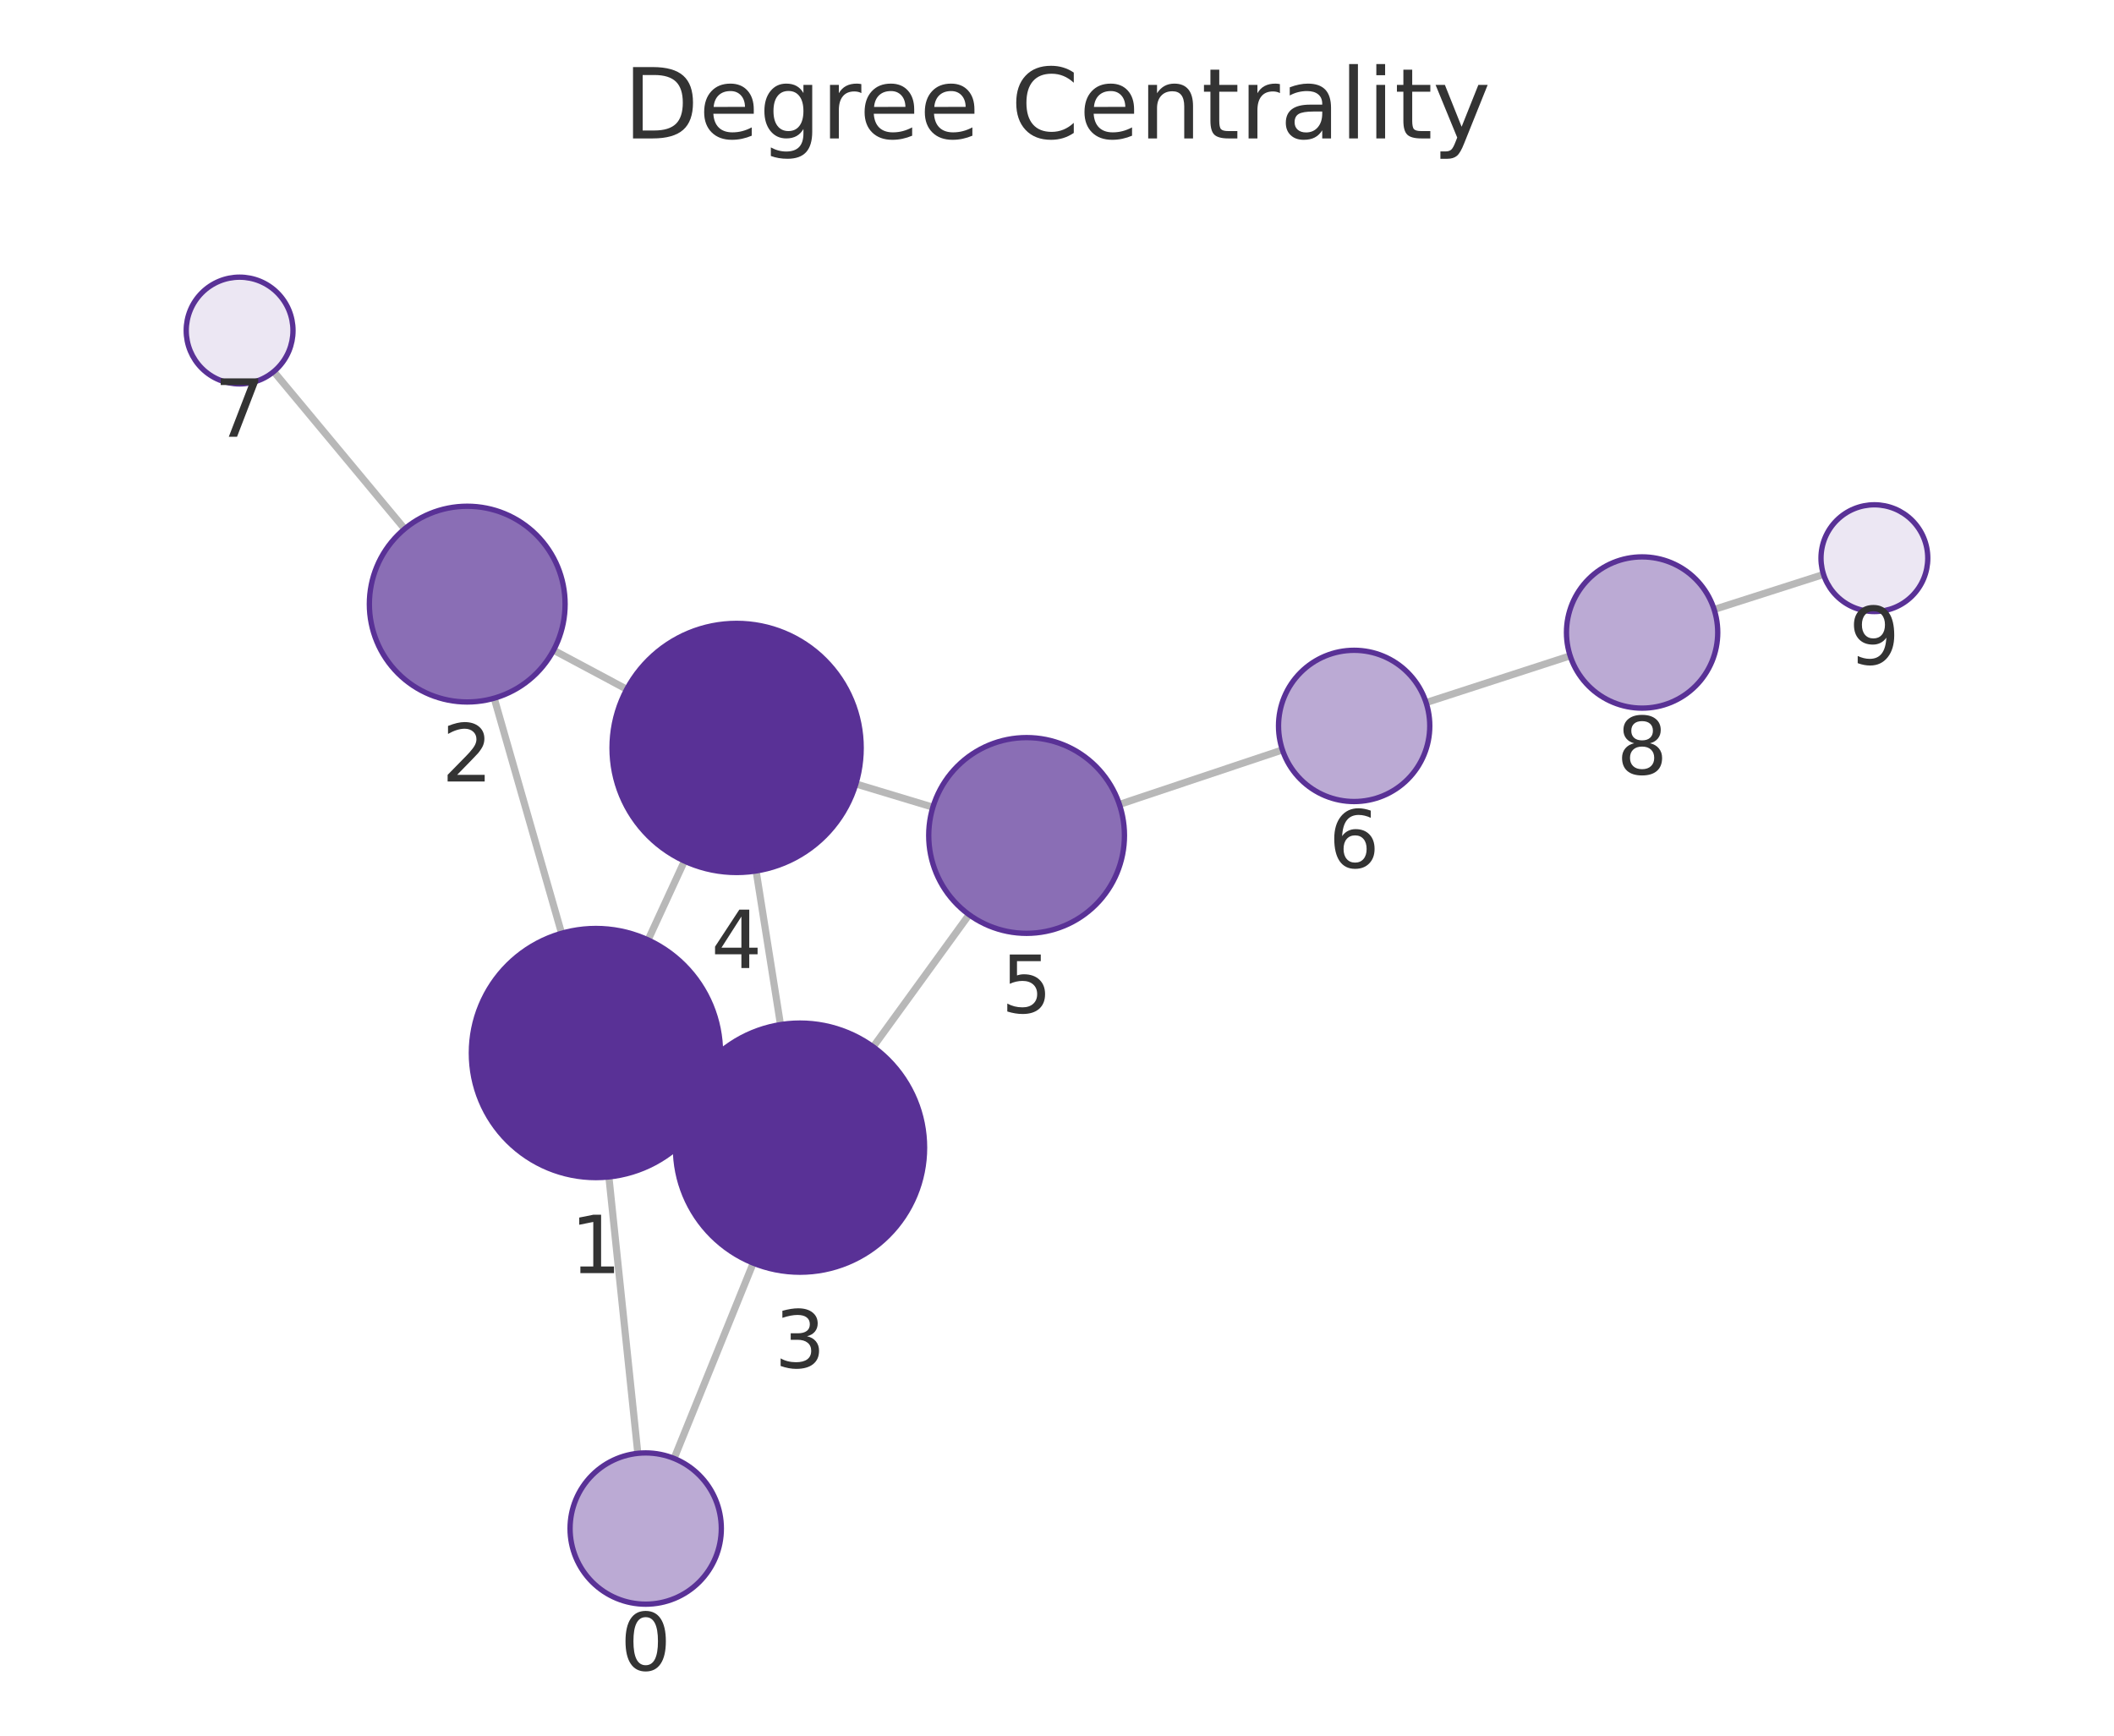
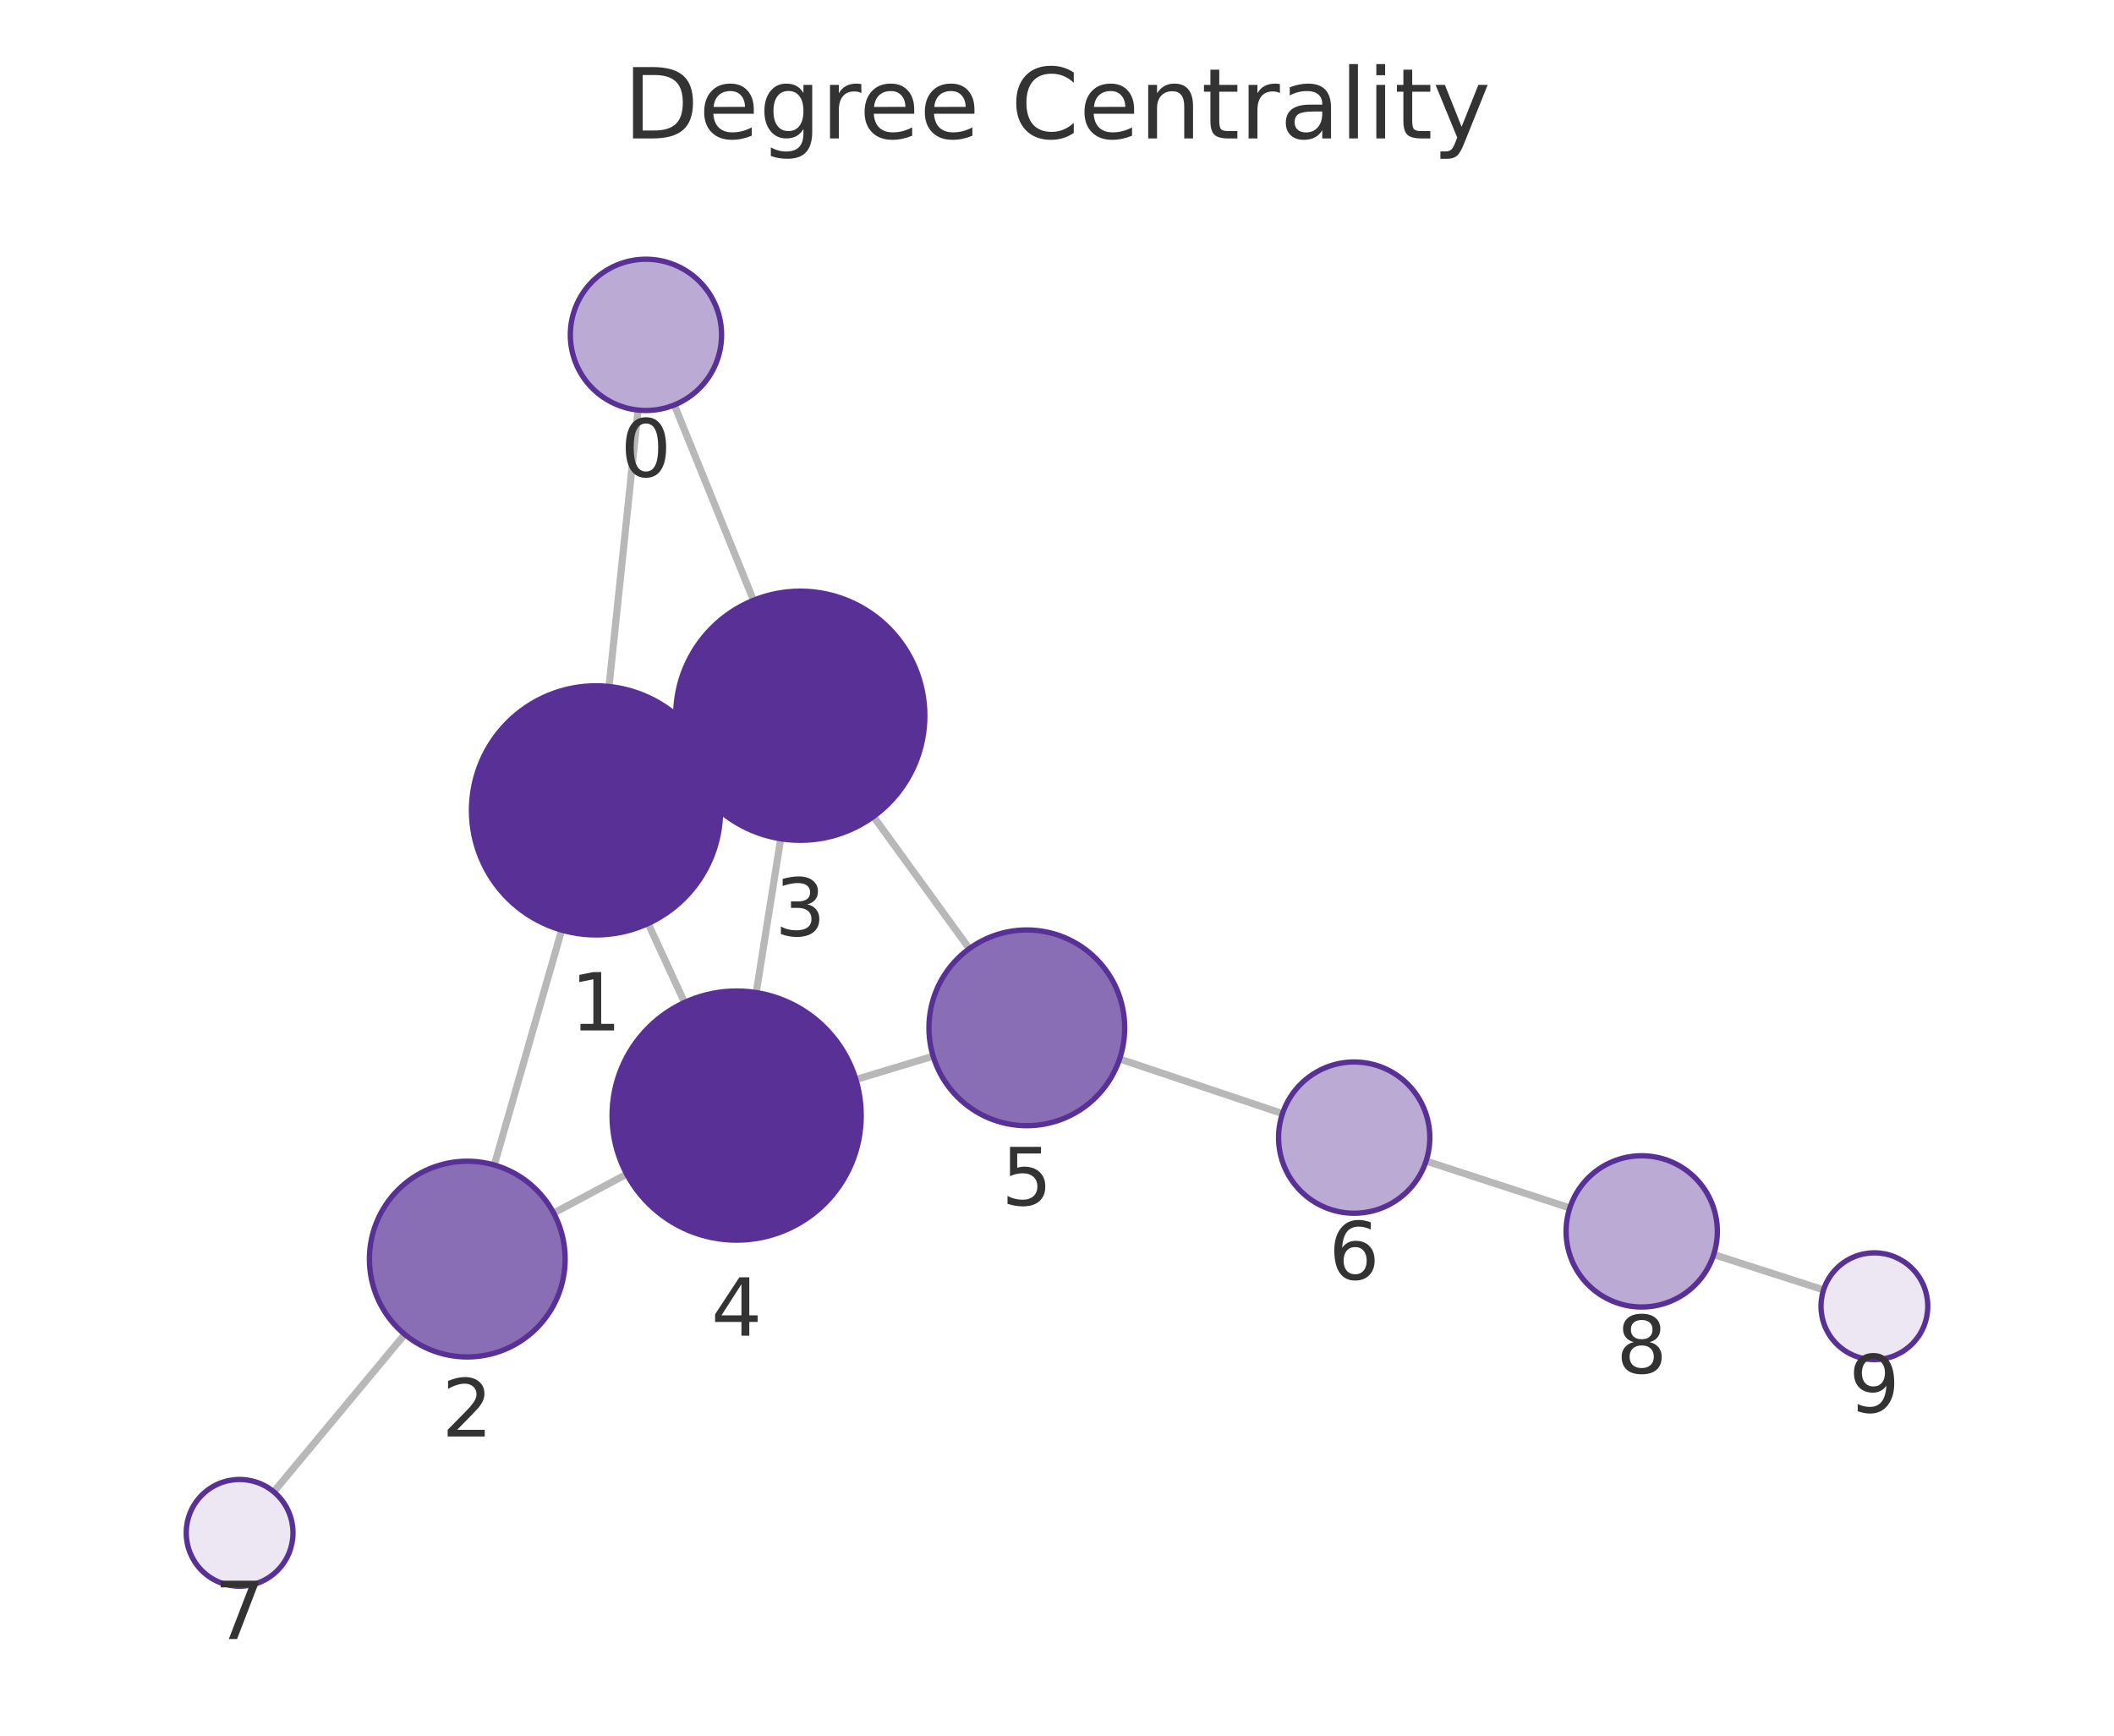
<svg xmlns="http://www.w3.org/2000/svg" xmlns:xlink="http://www.w3.org/1999/xlink" width="237.6pt" height="195.078pt" viewBox="0 0 237.6 195.078" version="1.1">
  <defs>
    <style type="text/css">*{stroke-linejoin: round; stroke-linecap: butt}</style>
  </defs>
  <g id="figure_1">
    <g id="patch_1">
      <path d="M 0 195.078  L 237.6 195.078  L 237.6 0  L 0 0  L 0 195.078  z " style="fill: none" />
    </g>
    <g id="axes_1">
      <g id="patch_2">
        <path d="M 7.2 187.878  L 230.4 187.878  L 230.4 21.558  L 7.2 21.558  L 7.2 187.878  z " style="fill: none" />
      </g>
      <g id="EdgeCollection_1">
-         <path d="M 71.687 163.347  L 68.435 132.279  " clip-path="url(#p6448b6f555)" style="fill: #b8b8b8; stroke: #b8b8b8; stroke-width: 0.8" />
-         <path d="M 75.764 163.922  L 84.658 141.964  " clip-path="url(#p6448b6f555)" style="fill: #b8b8b8; stroke: #b8b8b8; stroke-width: 0.8" />
-         <path d="M 63.12 104.897  L 55.545 78.473  " clip-path="url(#p6448b6f555)" style="fill: #b8b8b8; stroke: #b8b8b8; stroke-width: 0.8" />
-         <path d="M 79.679 124.243  L 77.213 123.1  " clip-path="url(#p6448b6f555)" style="fill: #b8b8b8; stroke: #b8b8b8; stroke-width: 0.8" />
-         <path d="M 72.84 105.641  L 76.927 96.778  " clip-path="url(#p6448b6f555)" style="fill: #b8b8b8; stroke: #b8b8b8; stroke-width: 0.8" />
-         <path d="M 62.217 73.08  L 70.44 77.47  " clip-path="url(#p6448b6f555)" style="fill: #b8b8b8; stroke: #b8b8b8; stroke-width: 0.8" />
-         <path d="M 45.478 59.443  L 30.768 41.764  " clip-path="url(#p6448b6f555)" style="fill: #b8b8b8; stroke: #b8b8b8; stroke-width: 0.8" />
-         <path d="M 87.722 115.161  L 84.983 97.891  " clip-path="url(#p6448b6f555)" style="fill: #b8b8b8; stroke: #b8b8b8; stroke-width: 0.8" />
-         <path d="M 98.139 117.659  L 108.921 102.804  " clip-path="url(#p6448b6f555)" style="fill: #b8b8b8; stroke: #b8b8b8; stroke-width: 0.8" />
-         <path d="M 96.192 88.11  L 104.852 90.724  " clip-path="url(#p6448b6f555)" style="fill: #b8b8b8; stroke: #b8b8b8; stroke-width: 0.8" />
-         <path d="M 125.814 90.413  L 144.136 84.285  " clip-path="url(#p6448b6f555)" style="fill: #b8b8b8; stroke: #b8b8b8; stroke-width: 0.8" />
-         <path d="M 160.282 78.967  L 176.477 73.713  " clip-path="url(#p6448b6f555)" style="fill: #b8b8b8; stroke: #b8b8b8; stroke-width: 0.8" />
-         <path d="M 192.658 68.5  L 204.955 64.564  " clip-path="url(#p6448b6f555)" style="fill: #b8b8b8; stroke: #b8b8b8; stroke-width: 0.8" />
+         <path d="M 71.713 46.09  L 68.45 77.157  " clip-path="url(#p401e4d9c04)" style="fill: #b8b8b8; stroke: #b8b8b8; stroke-width: 0.8" />
+         <path d="M 75.793 45.514  L 84.688 67.47  " clip-path="url(#p401e4d9c04)" style="fill: #b8b8b8; stroke: #b8b8b8; stroke-width: 0.8" />
+         <path d="M 63.127 104.538  L 55.553 130.941  " clip-path="url(#p401e4d9c04)" style="fill: #b8b8b8; stroke: #b8b8b8; stroke-width: 0.8" />
+         <path d="M 79.691 85.196  L 77.242 86.33  " clip-path="url(#p401e4d9c04)" style="fill: #b8b8b8; stroke: #b8b8b8; stroke-width: 0.8" />
+         <path d="M 72.847 103.796  L 76.936 112.67  " clip-path="url(#p401e4d9c04)" style="fill: #b8b8b8; stroke: #b8b8b8; stroke-width: 0.8" />
+         <path d="M 62.228 136.342  L 70.439 131.968  " clip-path="url(#p401e4d9c04)" style="fill: #b8b8b8; stroke: #b8b8b8; stroke-width: 0.8" />
+         <path d="M 45.486 149.972  L 30.767 167.671  " clip-path="url(#p401e4d9c04)" style="fill: #b8b8b8; stroke: #b8b8b8; stroke-width: 0.8" />
+         <path d="M 87.746 94.271  L 84.995 111.559  " clip-path="url(#p401e4d9c04)" style="fill: #b8b8b8; stroke: #b8b8b8; stroke-width: 0.8" />
+         <path d="M 98.169 91.775  L 108.946 106.622  " clip-path="url(#p401e4d9c04)" style="fill: #b8b8b8; stroke: #b8b8b8; stroke-width: 0.8" />
+         <path d="M 96.196 121.333  L 104.878 118.708  " clip-path="url(#p401e4d9c04)" style="fill: #b8b8b8; stroke: #b8b8b8; stroke-width: 0.8" />
+         <path d="M 125.837 119.021  L 144.143 125.159  " clip-path="url(#p401e4d9c04)" style="fill: #b8b8b8; stroke: #b8b8b8; stroke-width: 0.8" />
+         <path d="M 160.283 130.496  L 176.437 135.765  " clip-path="url(#p401e4d9c04)" style="fill: #b8b8b8; stroke: #b8b8b8; stroke-width: 0.8" />
+         <path d="M 192.609 141.003  L 204.957 144.975  " clip-path="url(#p401e4d9c04)" style="fill: #b8b8b8; stroke: #b8b8b8; stroke-width: 0.8" />
      </g>
      <g id="VertexCollection_1">
-         <path d="M 72.572 180.301  C 74.827 180.301 76.989 179.405 78.583 177.811  C 80.177 176.217 81.072 174.055 81.072 171.801  C 81.072 169.546 80.177 167.384 78.583 165.79  C 76.989 164.196 74.827 163.301 72.572 163.301  C 70.318 163.301 68.156 164.196 66.562 165.79  C 64.968 167.384 64.072 169.546 64.072 171.801  C 64.072 174.055 64.968 176.217 66.562 177.811  C 68.156 179.405 70.318 180.301 72.572 180.301  z " clip-path="url(#p6448b6f555)" style="fill: #bbaad4; stroke: #593196; stroke-width: 0.6" />
-         <path d="M 66.978 132.355  C 70.691 132.355 74.252 130.88 76.877 128.254  C 79.503 125.629 80.978 122.068 80.978 118.355  C 80.978 114.642 79.503 111.081 76.877 108.455  C 74.252 105.83 70.691 104.355 66.978 104.355  C 63.265 104.355 59.704 105.83 57.078 108.455  C 54.453 111.081 52.978 114.642 52.978 118.355  C 52.978 122.068 54.453 125.629 57.078 128.254  C 59.704 130.88 63.265 132.355 66.978 132.355  z " clip-path="url(#p6448b6f555)" style="fill: #593196; stroke: #593196; stroke-width: 0.6" />
-         <path d="M 52.514 78.899  C 55.431 78.899 58.229 77.74 60.292 75.677  C 62.355 73.615 63.514 70.817 63.514 67.899  C 63.514 64.982 62.355 62.184 60.292 60.121  C 58.229 58.058 55.431 56.899 52.514 56.899  C 49.597 56.899 46.798 58.058 44.736 60.121  C 42.673 62.184 41.514 64.982 41.514 67.899  C 41.514 70.817 42.673 73.615 44.736 75.677  C 46.798 77.74 49.597 78.899 52.514 78.899  z " clip-path="url(#p6448b6f555)" style="fill: #8a6eb5; stroke: #593196; stroke-width: 0.6" />
-         <path d="M 89.915 142.989  C 93.627 142.989 97.189 141.513 99.814 138.888  C 102.439 136.263 103.915 132.701 103.915 128.989  C 103.915 125.276 102.439 121.715 99.814 119.089  C 97.189 116.464 93.627 114.989 89.915 114.989  C 86.202 114.989 82.64 116.464 80.015 119.089  C 77.39 121.715 75.915 125.276 75.915 128.989  C 75.915 132.701 77.39 136.263 80.015 138.888  C 82.64 141.513 86.202 142.989 89.915 142.989  z " clip-path="url(#p6448b6f555)" style="fill: #593196; stroke: #593196; stroke-width: 0.6" />
-         <path d="M 82.79 98.064  C 86.502 98.064 90.064 96.589 92.689 93.964  C 95.314 91.338 96.79 87.777 96.79 84.064  C 96.79 80.351 95.314 76.79 92.689 74.165  C 90.064 71.539 86.502 70.064 82.79 70.064  C 79.077 70.064 75.515 71.539 72.89 74.165  C 70.265 76.79 68.79 80.351 68.79 84.064  C 68.79 87.777 70.265 91.338 72.89 93.964  C 75.515 96.589 79.077 98.064 82.79 98.064  z " clip-path="url(#p6448b6f555)" style="fill: #593196; stroke: #593196; stroke-width: 0.6" />
-         <path d="M 115.382 104.902  C 118.3 104.902 121.098 103.743 123.161 101.68  C 125.223 99.618 126.382 96.819 126.382 93.902  C 126.382 90.985 125.223 88.187 123.161 86.124  C 121.098 84.061 118.3 82.902 115.382 82.902  C 112.465 82.902 109.667 84.061 107.604 86.124  C 105.542 88.187 104.382 90.985 104.382 93.902  C 104.382 96.819 105.542 99.618 107.604 101.68  C 109.667 103.743 112.465 104.902 115.382 104.902  z " clip-path="url(#p6448b6f555)" style="fill: #8a6eb5; stroke: #593196; stroke-width: 0.6" />
-         <path d="M 152.197 90.089  C 154.451 90.089 156.613 89.194 158.207 87.6  C 159.801 86.006 160.697 83.843 160.697 81.589  C 160.697 79.335 159.801 77.173 158.207 75.579  C 156.613 73.985 154.451 73.089 152.197 73.089  C 149.942 73.089 147.78 73.985 146.186 75.579  C 144.592 77.173 143.697 79.335 143.697 81.589  C 143.697 83.843 144.592 86.006 146.186 87.6  C 147.78 89.194 149.942 90.089 152.197 90.089  z " clip-path="url(#p6448b6f555)" style="fill: #bbaad4; stroke: #593196; stroke-width: 0.6" />
-         <path d="M 26.931 43.152  C 28.522 43.152 30.048 42.52 31.173 41.395  C 32.299 40.27 32.931 38.743 32.931 37.152  C 32.931 35.561 32.299 34.035 31.173 32.91  C 30.048 31.784 28.522 31.152 26.931 31.152  C 25.34 31.152 23.813 31.784 22.688 32.91  C 21.563 34.035 20.931 35.561 20.931 37.152  C 20.931 38.743 21.563 40.27 22.688 41.395  C 23.813 42.52 25.34 43.152 26.931 43.152  z " clip-path="url(#p6448b6f555)" style="fill: #ece7f3; stroke: #593196; stroke-width: 0.6" />
-         <path d="M 184.562 79.591  C 186.816 79.591 188.979 78.695 190.573 77.101  C 192.167 75.507 193.062 73.345 193.062 71.091  C 193.062 68.837 192.167 66.674 190.573 65.08  C 188.979 63.486 186.816 62.591 184.562 62.591  C 182.308 62.591 180.146 63.486 178.552 65.08  C 176.958 66.674 176.062 68.837 176.062 71.091  C 176.062 73.345 176.958 75.507 178.552 77.101  C 180.146 78.695 182.308 79.591 184.562 79.591  z " clip-path="url(#p6448b6f555)" style="fill: #bbaad4; stroke: #593196; stroke-width: 0.6" />
-         <path d="M 210.669 68.735  C 212.26 68.735 213.787 68.103 214.912 66.978  C 216.037 65.853 216.669 64.326 216.669 62.735  C 216.669 61.144 216.037 59.618 214.912 58.493  C 213.787 57.367 212.26 56.735 210.669 56.735  C 209.078 56.735 207.552 57.367 206.427 58.493  C 205.301 59.618 204.669 61.144 204.669 62.735  C 204.669 64.326 205.301 65.853 206.427 66.978  C 207.552 68.103 209.078 68.735 210.669 68.735  z " clip-path="url(#p6448b6f555)" style="fill: #ece7f3; stroke: #593196; stroke-width: 0.6" />
+         <path d="M 72.601 46.136  C 74.855 46.136 77.017 45.241 78.611 43.647  C 80.205 42.053 81.101 39.891 81.101 37.636  C 81.101 35.382 80.205 33.22 78.611 31.626  C 77.017 30.032 74.855 29.136 72.601 29.136  C 70.347 29.136 68.184 30.032 66.59 31.626  C 64.996 33.22 64.101 35.382 64.101 37.636  C 64.101 39.891 64.996 42.053 66.59 43.647  C 68.184 45.241 70.347 46.136 72.601 46.136  z " clip-path="url(#p401e4d9c04)" style="fill: #bbaad4; stroke: #593196; stroke-width: 0.6" />
+         <path d="M 66.988 105.081  C 70.7 105.081 74.262 103.606 76.887 100.98  C 79.512 98.355 80.988 94.794 80.988 91.081  C 80.988 87.368 79.512 83.807 76.887 81.181  C 74.262 78.556 70.7 77.081 66.988 77.081  C 63.275 77.081 59.713 78.556 57.088 81.181  C 54.463 83.807 52.988 87.368 52.988 91.081  C 52.988 94.794 54.463 98.355 57.088 100.98  C 59.713 103.606 63.275 105.081 66.988 105.081  z " clip-path="url(#p401e4d9c04)" style="fill: #593196; stroke: #593196; stroke-width: 0.6" />
+         <path d="M 52.519 152.514  C 55.437 152.514 58.235 151.355 60.298 149.292  C 62.36 147.23 63.519 144.431 63.519 141.514  C 63.519 138.597 62.36 135.799 60.298 133.736  C 58.235 131.673 55.437 130.514 52.519 130.514  C 49.602 130.514 46.804 131.673 44.741 133.736  C 42.678 135.799 41.519 138.597 41.519 141.514  C 41.519 144.431 42.678 147.23 44.741 149.292  C 46.804 151.355 49.602 152.514 52.519 152.514  z " clip-path="url(#p401e4d9c04)" style="fill: #8a6eb5; stroke: #593196; stroke-width: 0.6" />
+         <path d="M 89.945 94.445  C 93.658 94.445 97.22 92.97 99.845 90.345  C 102.47 87.719 103.945 84.158 103.945 80.445  C 103.945 76.732 102.47 73.171 99.845 70.546  C 97.22 67.92 93.658 66.445 89.945 66.445  C 86.233 66.445 82.671 67.92 80.046 70.546  C 77.421 73.171 75.945 76.732 75.945 80.445  C 75.945 84.158 77.421 87.719 80.046 90.345  C 82.671 92.97 86.233 94.445 89.945 94.445  z " clip-path="url(#p401e4d9c04)" style="fill: #593196; stroke: #593196; stroke-width: 0.6" />
+         <path d="M 82.795 139.385  C 86.508 139.385 90.069 137.91 92.695 135.285  C 95.32 132.66 96.795 129.098 96.795 125.385  C 96.795 121.673 95.32 118.111 92.695 115.486  C 90.069 112.861 86.508 111.385 82.795 111.385  C 79.082 111.385 75.521 112.861 72.896 115.486  C 70.27 118.111 68.795 121.673 68.795 125.385  C 68.795 129.098 70.27 132.66 72.896 135.285  C 75.521 137.91 79.082 139.385 82.795 139.385  z " clip-path="url(#p401e4d9c04)" style="fill: #593196; stroke: #593196; stroke-width: 0.6" />
+         <path d="M 115.407 126.524  C 118.324 126.524 121.123 125.365 123.185 123.302  C 125.248 121.24 126.407 118.442 126.407 115.524  C 126.407 112.607 125.248 109.809 123.185 107.746  C 121.123 105.683 118.324 104.524 115.407 104.524  C 112.49 104.524 109.692 105.683 107.629 107.746  C 105.566 109.809 104.407 112.607 104.407 115.524  C 104.407 118.442 105.566 121.24 107.629 123.302  C 109.692 125.365 112.49 126.524 115.407 126.524  z " clip-path="url(#p401e4d9c04)" style="fill: #8a6eb5; stroke: #593196; stroke-width: 0.6" />
+         <path d="M 152.202 136.361  C 154.456 136.361 156.618 135.465 158.212 133.871  C 159.806 132.277 160.702 130.115 160.702 127.861  C 160.702 125.606 159.806 123.444 158.212 121.85  C 156.618 120.256 154.456 119.361 152.202 119.361  C 149.948 119.361 147.786 120.256 146.192 121.85  C 144.598 123.444 143.702 125.606 143.702 127.861  C 143.702 130.115 144.598 132.277 146.192 133.871  C 147.786 135.465 149.948 136.361 152.202 136.361  z " clip-path="url(#p401e4d9c04)" style="fill: #bbaad4; stroke: #593196; stroke-width: 0.6" />
+         <path d="M 26.931 178.284  C 28.522 178.284 30.048 177.652 31.174 176.527  C 32.299 175.402 32.931 173.875 32.931 172.284  C 32.931 170.693 32.299 169.167 31.174 168.042  C 30.048 166.916 28.522 166.284 26.931 166.284  C 25.34 166.284 23.813 166.916 22.688 168.042  C 21.563 169.167 20.931 170.693 20.931 172.284  C 20.931 173.875 21.563 175.402 22.688 176.527  C 23.813 177.652 25.34 178.284 26.931 178.284  z " clip-path="url(#p401e4d9c04)" style="fill: #ece7f3; stroke: #593196; stroke-width: 0.6" />
+         <path d="M 184.518 146.901  C 186.772 146.901 188.934 146.005 190.528 144.411  C 192.122 142.817 193.018 140.655 193.018 138.401  C 193.018 136.146 192.122 133.984 190.528 132.39  C 188.934 130.796 186.772 129.901 184.518 129.901  C 182.263 129.901 180.101 130.796 178.507 132.39  C 176.913 133.984 176.018 136.146 176.018 138.401  C 176.018 140.655 176.913 142.817 178.507 144.411  C 180.101 146.005 182.263 146.901 184.518 146.901  z " clip-path="url(#p401e4d9c04)" style="fill: #bbaad4; stroke: #593196; stroke-width: 0.6" />
+         <path d="M 210.669 152.812  C 212.26 152.812 213.787 152.18 214.912 151.054  C 216.037 149.929 216.669 148.403 216.669 146.812  C 216.669 145.22 216.037 143.694 214.912 142.569  C 213.787 141.444 212.26 140.812 210.669 140.812  C 209.078 140.812 207.552 141.444 206.426 142.569  C 205.301 143.694 204.669 145.22 204.669 146.812  C 204.669 148.403 205.301 149.929 206.426 151.054  C 207.552 152.18 209.078 152.812 210.669 152.812  z " clip-path="url(#p401e4d9c04)" style="fill: #ece7f3; stroke: #593196; stroke-width: 0.6" />
      </g>
      <g id="text_1">
-         <g clip-path="url(#p6448b6f555)">
-           <g style="fill: #333333" transform="translate(69.7093 187.7384) scale(0.09 -0.09)">
+         <g clip-path="url(#p401e4d9c04)">
+           <g style="fill: #333333" transform="translate(69.73762 53.57422) scale(0.09 -0.09)">
            <defs>
              <path id="DejaVuSans-13" d="M 2034 4250  Q 1547 4250 1301 3770  Q 1056 3291 1056 2328  Q 1056 1369 1301 889  Q 1547 409 2034 409  Q 2525 409 2770 889  Q 3016 1369 3016 2328  Q 3016 3291 2770 3770  Q 2525 4250 2034 4250  z M 2034 4750  Q 2819 4750 3233 4129  Q 3647 3509 3647 2328  Q 3647 1150 3233 529  Q 2819 -91 2034 -91  Q 1250 -91 836 529  Q 422 1150 422 2328  Q 422 3509 836 4129  Q 1250 4750 2034 4750  z " transform="scale(0.015625)" />
            </defs>
            <use xlink:href="#DejaVuSans-13" />
          </g>
        </g>
      </g>
      <g id="text_2">
-         <g clip-path="url(#p6448b6f555)">
-           <g style="fill: #333333" transform="translate(64.11464 143.0928) scale(0.09 -0.09)">
+         <g clip-path="url(#p401e4d9c04)">
+           <g style="fill: #333333" transform="translate(64.12442 115.8186) scale(0.09 -0.09)">
            <defs>
              <path id="DejaVuSans-14" d="M 794 531  L 1825 531  L 1825 4091  L 703 3866  L 703 4441  L 1819 4666  L 2450 4666  L 2450 531  L 3481 531  L 3481 0  L 794 0  L 794 531  z " transform="scale(0.015625)" />
            </defs>
            <use xlink:href="#DejaVuSans-14" />
          </g>
        </g>
      </g>
      <g id="text_3">
-         <g clip-path="url(#p6448b6f555)">
-           <g style="fill: #333333" transform="translate(49.65069 87.83716) scale(0.09 -0.09)">
+         <g clip-path="url(#p401e4d9c04)">
+           <g style="fill: #333333" transform="translate(49.65633 161.452) scale(0.09 -0.09)">
            <defs>
              <path id="DejaVuSans-15" d="M 1228 531  L 3431 531  L 3431 0  L 469 0  L 469 531  Q 828 903 1448 1529  Q 2069 2156 2228 2338  Q 2531 2678 2651 2914  Q 2772 3150 2772 3378  Q 2772 3750 2511 3984  Q 2250 4219 1831 4219  Q 1534 4219 1204 4116  Q 875 4013 500 3803  L 500 4441  Q 881 4594 1212 4672  Q 1544 4750 1819 4750  Q 2544 4750 2975 4387  Q 3406 4025 3406 3419  Q 3406 3131 3298 2873  Q 3191 2616 2906 2266  Q 2828 2175 2409 1742  Q 1991 1309 1228 531  z " transform="scale(0.015625)" />
            </defs>
            <use xlink:href="#DejaVuSans-15" />
          </g>
        </g>
      </g>
      <g id="text_4">
-         <g clip-path="url(#p6448b6f555)">
-           <g style="fill: #333333" transform="translate(87.05143 153.7265) scale(0.09 -0.09)">
+         <g clip-path="url(#p401e4d9c04)">
+           <g style="fill: #333333" transform="translate(87.08229 105.183) scale(0.09 -0.09)">
            <defs>
              <path id="DejaVuSans-16" d="M 2597 2516  Q 3050 2419 3304 2112  Q 3559 1806 3559 1356  Q 3559 666 3084 287  Q 2609 -91 1734 -91  Q 1441 -91 1130 -33  Q 819 25 488 141  L 488 750  Q 750 597 1062 519  Q 1375 441 1716 441  Q 2309 441 2620 675  Q 2931 909 2931 1356  Q 2931 1769 2642 2001  Q 2353 2234 1838 2234  L 1294 2234  L 1294 2753  L 1863 2753  Q 2328 2753 2575 2939  Q 2822 3125 2822 3475  Q 2822 3834 2567 4026  Q 2313 4219 1838 4219  Q 1578 4219 1281 4162  Q 984 4106 628 3988  L 628 4550  Q 988 4650 1302 4700  Q 1616 4750 1894 4750  Q 2613 4750 3031 4423  Q 3450 4097 3450 3541  Q 3450 3153 3228 2886  Q 3006 2619 2597 2516  z " transform="scale(0.015625)" />
            </defs>
            <use xlink:href="#DejaVuSans-16" />
          </g>
        </g>
      </g>
      <g id="text_5">
-         <g clip-path="url(#p6448b6f555)">
-           <g style="fill: #333333" transform="translate(79.92644 108.802) scale(0.09 -0.09)">
+         <g clip-path="url(#p401e4d9c04)">
+           <g style="fill: #333333" transform="translate(79.93194 150.1234) scale(0.09 -0.09)">
            <defs>
              <path id="DejaVuSans-17" d="M 2419 4116  L 825 1625  L 2419 1625  L 2419 4116  z M 2253 4666  L 3047 4666  L 3047 1625  L 3713 1625  L 3713 1100  L 3047 1100  L 3047 0  L 2419 0  L 2419 1100  L 313 1100  L 313 1709  L 2253 4666  z " transform="scale(0.015625)" />
            </defs>
            <use xlink:href="#DejaVuSans-17" />
          </g>
        </g>
      </g>
      <g id="text_6">
-         <g clip-path="url(#p6448b6f555)">
-           <g style="fill: #333333" transform="translate(112.5194 113.8401) scale(0.09 -0.09)">
+         <g clip-path="url(#p401e4d9c04)">
+           <g style="fill: #333333" transform="translate(112.5441 135.4622) scale(0.09 -0.09)">
            <defs>
              <path id="DejaVuSans-18" d="M 691 4666  L 3169 4666  L 3169 4134  L 1269 4134  L 1269 2991  Q 1406 3038 1543 3061  Q 1681 3084 1819 3084  Q 2600 3084 3056 2656  Q 3513 2228 3513 1497  Q 3513 744 3044 326  Q 2575 -91 1722 -91  Q 1428 -91 1123 -41  Q 819 9 494 109  L 494 744  Q 775 591 1075 516  Q 1375 441 1709 441  Q 2250 441 2565 725  Q 2881 1009 2881 1497  Q 2881 1984 2565 2268  Q 2250 2553 1709 2553  Q 1456 2553 1204 2497  Q 953 2441 691 2322  L 691 4666  z " transform="scale(0.015625)" />
            </defs>
            <use xlink:href="#DejaVuSans-18" />
          </g>
        </g>
      </g>
      <g id="text_7">
-         <g clip-path="url(#p6448b6f555)">
-           <g style="fill: #333333" transform="translate(149.3335 97.52713) scale(0.09 -0.09)">
+         <g clip-path="url(#p401e4d9c04)">
+           <g style="fill: #333333" transform="translate(149.3388 143.7986) scale(0.09 -0.09)">
            <defs>
              <path id="DejaVuSans-19" d="M 2113 2584  Q 1688 2584 1439 2293  Q 1191 2003 1191 1497  Q 1191 994 1439 701  Q 1688 409 2113 409  Q 2538 409 2786 701  Q 3034 994 3034 1497  Q 3034 2003 2786 2293  Q 2538 2584 2113 2584  z M 3366 4563  L 3366 3988  Q 3128 4100 2886 4159  Q 2644 4219 2406 4219  Q 1781 4219 1451 3797  Q 1122 3375 1075 2522  Q 1259 2794 1537 2939  Q 1816 3084 2150 3084  Q 2853 3084 3261 2657  Q 3669 2231 3669 1497  Q 3669 778 3244 343  Q 2819 -91 2113 -91  Q 1303 -91 875 529  Q 447 1150 447 2328  Q 447 3434 972 4092  Q 1497 4750 2381 4750  Q 2619 4750 2861 4703  Q 3103 4656 3366 4563  z " transform="scale(0.015625)" />
            </defs>
            <use xlink:href="#DejaVuSans-19" />
          </g>
        </g>
      </g>
      <g id="text_8">
-         <g clip-path="url(#p6448b6f555)">
-           <g style="fill: #333333" transform="translate(24.06766 49.0901) scale(0.09 -0.09)">
+         <g clip-path="url(#p401e4d9c04)">
+           <g style="fill: #333333" transform="translate(24.06782 184.222) scale(0.09 -0.09)">
            <defs>
              <path id="DejaVuSans-1a" d="M 525 4666  L 3525 4666  L 3525 4397  L 1831 0  L 1172 0  L 2766 4134  L 525 4134  L 525 4666  z " transform="scale(0.015625)" />
            </defs>
            <use xlink:href="#DejaVuSans-1a" />
          </g>
        </g>
      </g>
      <g id="text_9">
-         <g clip-path="url(#p6448b6f555)">
-           <g style="fill: #333333" transform="translate(181.6991 87.02867) scale(0.09 -0.09)">
+         <g clip-path="url(#p401e4d9c04)">
+           <g style="fill: #333333" transform="translate(181.6545 154.3384) scale(0.09 -0.09)">
            <defs>
              <path id="DejaVuSans-1b" d="M 2034 2216  Q 1584 2216 1326 1975  Q 1069 1734 1069 1313  Q 1069 891 1326 650  Q 1584 409 2034 409  Q 2484 409 2743 651  Q 3003 894 3003 1313  Q 3003 1734 2745 1975  Q 2488 2216 2034 2216  z M 1403 2484  Q 997 2584 770 2862  Q 544 3141 544 3541  Q 544 4100 942 4425  Q 1341 4750 2034 4750  Q 2731 4750 3128 4425  Q 3525 4100 3525 3541  Q 3525 3141 3298 2862  Q 3072 2584 2669 2484  Q 3125 2378 3379 2068  Q 3634 1759 3634 1313  Q 3634 634 3220 271  Q 2806 -91 2034 -91  Q 1263 -91 848 271  Q 434 634 434 1313  Q 434 1759 690 2068  Q 947 2378 1403 2484  z M 1172 3481  Q 1172 3119 1398 2916  Q 1625 2713 2034 2713  Q 2441 2713 2670 2916  Q 2900 3119 2900 3481  Q 2900 3844 2670 4047  Q 2441 4250 2034 4250  Q 1625 4250 1398 4047  Q 1172 3844 1172 3481  z " transform="scale(0.015625)" />
            </defs>
            <use xlink:href="#DejaVuSans-1b" />
          </g>
        </g>
      </g>
      <g id="text_10">
-         <g clip-path="url(#p6448b6f555)">
-           <g style="fill: #333333" transform="translate(207.8061 74.67308) scale(0.09 -0.09)">
+         <g clip-path="url(#p401e4d9c04)">
+           <g style="fill: #333333" transform="translate(207.8059 158.7496) scale(0.09 -0.09)">
            <defs>
              <path id="DejaVuSans-1c" d="M 703 97  L 703 672  Q 941 559 1184 500  Q 1428 441 1663 441  Q 2288 441 2617 861  Q 2947 1281 2994 2138  Q 2813 1869 2534 1725  Q 2256 1581 1919 1581  Q 1219 1581 811 2004  Q 403 2428 403 3163  Q 403 3881 828 4315  Q 1253 4750 1959 4750  Q 2769 4750 3195 4129  Q 3622 3509 3622 2328  Q 3622 1225 3098 567  Q 2575 -91 1691 -91  Q 1453 -91 1209 -44  Q 966 3 703 97  z M 1959 2075  Q 2384 2075 2632 2365  Q 2881 2656 2881 3163  Q 2881 3666 2632 3958  Q 2384 4250 1959 4250  Q 1534 4250 1286 3958  Q 1038 3666 1038 3163  Q 1038 2656 1286 2365  Q 1534 2075 1959 2075  z " transform="scale(0.015625)" />
            </defs>
            <use xlink:href="#DejaVuSans-1c" />
          </g>
        </g>
      </g>
      <g id="matplotlib.axis_1" />
      <g id="matplotlib.axis_2" />
      <g id="text_11">
        <g style="fill: #333333" transform="translate(70.06742 15.55828) scale(0.11 -0.11)">
          <defs>
            <path id="DejaVuSans-27" d="M 1259 4147  L 1259 519  L 2022 519  Q 2988 519 3436 956  Q 3884 1394 3884 2338  Q 3884 3275 3436 3711  Q 2988 4147 2022 4147  L 1259 4147  z M 628 4666  L 1925 4666  Q 3281 4666 3915 4102  Q 4550 3538 4550 2338  Q 4550 1131 3912 565  Q 3275 0 1925 0  L 628 0  L 628 4666  z " transform="scale(0.015625)" />
            <path id="DejaVuSans-48" d="M 3597 1894  L 3597 1613  L 953 1613  Q 991 1019 1311 708  Q 1631 397 2203 397  Q 2534 397 2845 478  Q 3156 559 3463 722  L 3463 178  Q 3153 47 2828 -22  Q 2503 -91 2169 -91  Q 1331 -91 842 396  Q 353 884 353 1716  Q 353 2575 817 3079  Q 1281 3584 2069 3584  Q 2775 3584 3186 3129  Q 3597 2675 3597 1894  z M 3022 2063  Q 3016 2534 2758 2815  Q 2500 3097 2075 3097  Q 1594 3097 1305 2825  Q 1016 2553 972 2059  L 3022 2063  z " transform="scale(0.015625)" />
            <path id="DejaVuSans-4a" d="M 2906 1791  Q 2906 2416 2648 2759  Q 2391 3103 1925 3103  Q 1463 3103 1205 2759  Q 947 2416 947 1791  Q 947 1169 1205 825  Q 1463 481 1925 481  Q 2391 481 2648 825  Q 2906 1169 2906 1791  z M 3481 434  Q 3481 -459 3084 -895  Q 2688 -1331 1869 -1331  Q 1566 -1331 1297 -1286  Q 1028 -1241 775 -1147  L 775 -588  Q 1028 -725 1275 -790  Q 1522 -856 1778 -856  Q 2344 -856 2625 -561  Q 2906 -266 2906 331  L 2906 616  Q 2728 306 2450 153  Q 2172 0 1784 0  Q 1141 0 747 490  Q 353 981 353 1791  Q 353 2603 747 3093  Q 1141 3584 1784 3584  Q 2172 3584 2450 3431  Q 2728 3278 2906 2969  L 2906 3500  L 3481 3500  L 3481 434  z " transform="scale(0.015625)" />
            <path id="DejaVuSans-55" d="M 2631 2963  Q 2534 3019 2420 3045  Q 2306 3072 2169 3072  Q 1681 3072 1420 2755  Q 1159 2438 1159 1844  L 1159 0  L 581 0  L 581 3500  L 1159 3500  L 1159 2956  Q 1341 3275 1631 3429  Q 1922 3584 2338 3584  Q 2397 3584 2469 3576  Q 2541 3569 2628 3553  L 2631 2963  z " transform="scale(0.015625)" />
            <path id="DejaVuSans-3" transform="scale(0.015625)" />
            <path id="DejaVuSans-26" d="M 4122 4306  L 4122 3641  Q 3803 3938 3442 4084  Q 3081 4231 2675 4231  Q 1875 4231 1450 3742  Q 1025 3253 1025 2328  Q 1025 1406 1450 917  Q 1875 428 2675 428  Q 3081 428 3442 575  Q 3803 722 4122 1019  L 4122 359  Q 3791 134 3420 21  Q 3050 -91 2638 -91  Q 1578 -91 968 557  Q 359 1206 359 2328  Q 359 3453 968 4101  Q 1578 4750 2638 4750  Q 3056 4750 3426 4639  Q 3797 4528 4122 4306  z " transform="scale(0.015625)" />
            <path id="DejaVuSans-51" d="M 3513 2113  L 3513 0  L 2938 0  L 2938 2094  Q 2938 2591 2744 2837  Q 2550 3084 2163 3084  Q 1697 3084 1428 2787  Q 1159 2491 1159 1978  L 1159 0  L 581 0  L 581 3500  L 1159 3500  L 1159 2956  Q 1366 3272 1645 3428  Q 1925 3584 2291 3584  Q 2894 3584 3203 3211  Q 3513 2838 3513 2113  z " transform="scale(0.015625)" />
            <path id="DejaVuSans-57" d="M 1172 4494  L 1172 3500  L 2356 3500  L 2356 3053  L 1172 3053  L 1172 1153  Q 1172 725 1289 603  Q 1406 481 1766 481  L 2356 481  L 2356 0  L 1766 0  Q 1100 0 847 248  Q 594 497 594 1153  L 594 3053  L 172 3053  L 172 3500  L 594 3500  L 594 4494  L 1172 4494  z " transform="scale(0.015625)" />
            <path id="DejaVuSans-44" d="M 2194 1759  Q 1497 1759 1228 1600  Q 959 1441 959 1056  Q 959 750 1161 570  Q 1363 391 1709 391  Q 2188 391 2477 730  Q 2766 1069 2766 1631  L 2766 1759  L 2194 1759  z M 3341 1997  L 3341 0  L 2766 0  L 2766 531  Q 2569 213 2275 61  Q 1981 -91 1556 -91  Q 1019 -91 701 211  Q 384 513 384 1019  Q 384 1609 779 1909  Q 1175 2209 1959 2209  L 2766 2209  L 2766 2266  Q 2766 2663 2505 2880  Q 2244 3097 1772 3097  Q 1472 3097 1187 3025  Q 903 2953 641 2809  L 641 3341  Q 956 3463 1253 3523  Q 1550 3584 1831 3584  Q 2591 3584 2966 3190  Q 3341 2797 3341 1997  z " transform="scale(0.015625)" />
            <path id="DejaVuSans-4f" d="M 603 4863  L 1178 4863  L 1178 0  L 603 0  L 603 4863  z " transform="scale(0.015625)" />
            <path id="DejaVuSans-4c" d="M 603 3500  L 1178 3500  L 1178 0  L 603 0  L 603 3500  z M 603 4863  L 1178 4863  L 1178 4134  L 603 4134  L 603 4863  z " transform="scale(0.015625)" />
            <path id="DejaVuSans-5c" d="M 2059 -325  Q 1816 -950 1584 -1140  Q 1353 -1331 966 -1331  L 506 -1331  L 506 -850  L 844 -850  Q 1081 -850 1212 -737  Q 1344 -625 1503 -206  L 1606 56  L 191 3500  L 800 3500  L 1894 763  L 2988 3500  L 3597 3500  L 2059 -325  z " transform="scale(0.015625)" />
          </defs>
          <use xlink:href="#DejaVuSans-27" />
          <use xlink:href="#DejaVuSans-48" transform="translate(77 0)" />
          <use xlink:href="#DejaVuSans-4a" transform="translate(138.5312 0)" />
          <use xlink:href="#DejaVuSans-55" transform="translate(202.0156 0)" />
          <use xlink:href="#DejaVuSans-48" transform="translate(240.9219 0)" />
          <use xlink:href="#DejaVuSans-48" transform="translate(302.4531 0)" />
          <use xlink:href="#DejaVuSans-3" transform="translate(363.9844 0)" />
          <use xlink:href="#DejaVuSans-26" transform="translate(395.7656 0)" />
          <use xlink:href="#DejaVuSans-48" transform="translate(465.5938 0)" />
          <use xlink:href="#DejaVuSans-51" transform="translate(527.125 0)" />
          <use xlink:href="#DejaVuSans-57" transform="translate(590.5 0)" />
          <use xlink:href="#DejaVuSans-55" transform="translate(629.7031 0)" />
          <use xlink:href="#DejaVuSans-44" transform="translate(670.8125 0)" />
          <use xlink:href="#DejaVuSans-4f" transform="translate(732.0938 0)" />
          <use xlink:href="#DejaVuSans-4c" transform="translate(759.875 0)" />
          <use xlink:href="#DejaVuSans-57" transform="translate(787.6562 0)" />
          <use xlink:href="#DejaVuSans-5c" transform="translate(826.8594 0)" />
        </g>
      </g>
    </g>
  </g>
  <defs>
-     <clipPath id="p6448b6f555">
+     <clipPath id="p401e4d9c04">
      <rect x="7.2" y="21.558" width="223.2" height="166.32" />
    </clipPath>
  </defs>
</svg>
